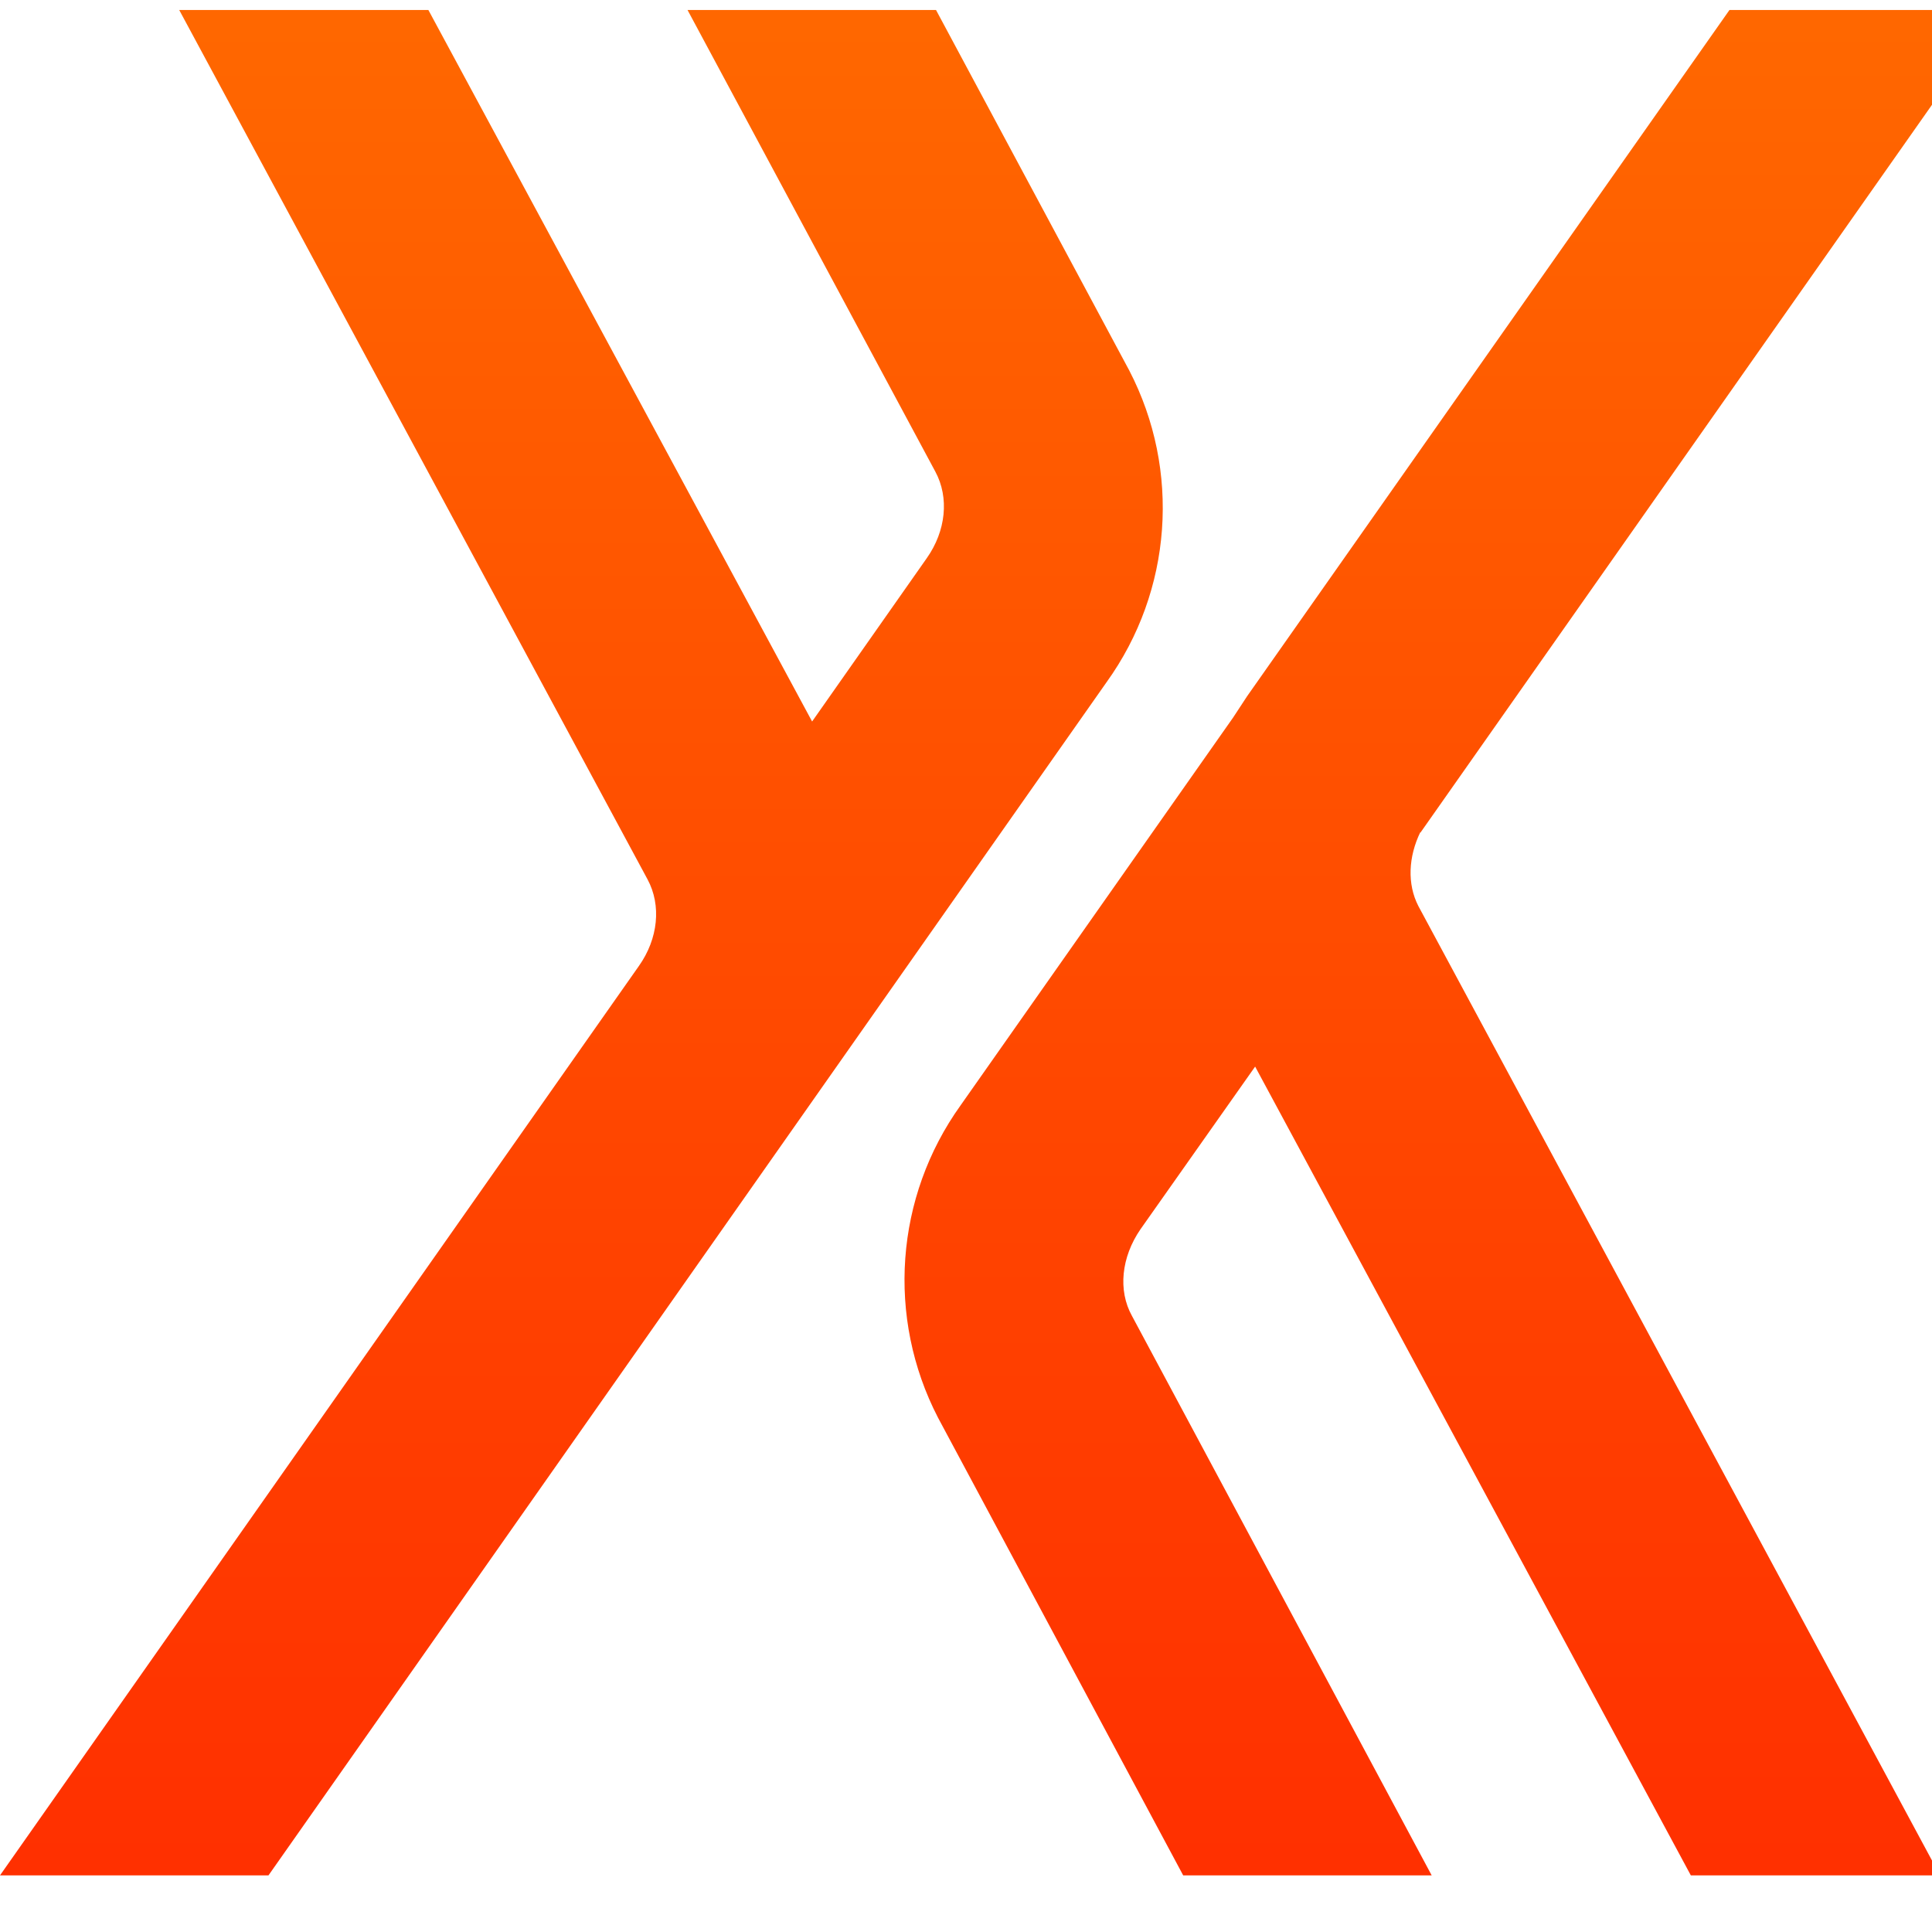
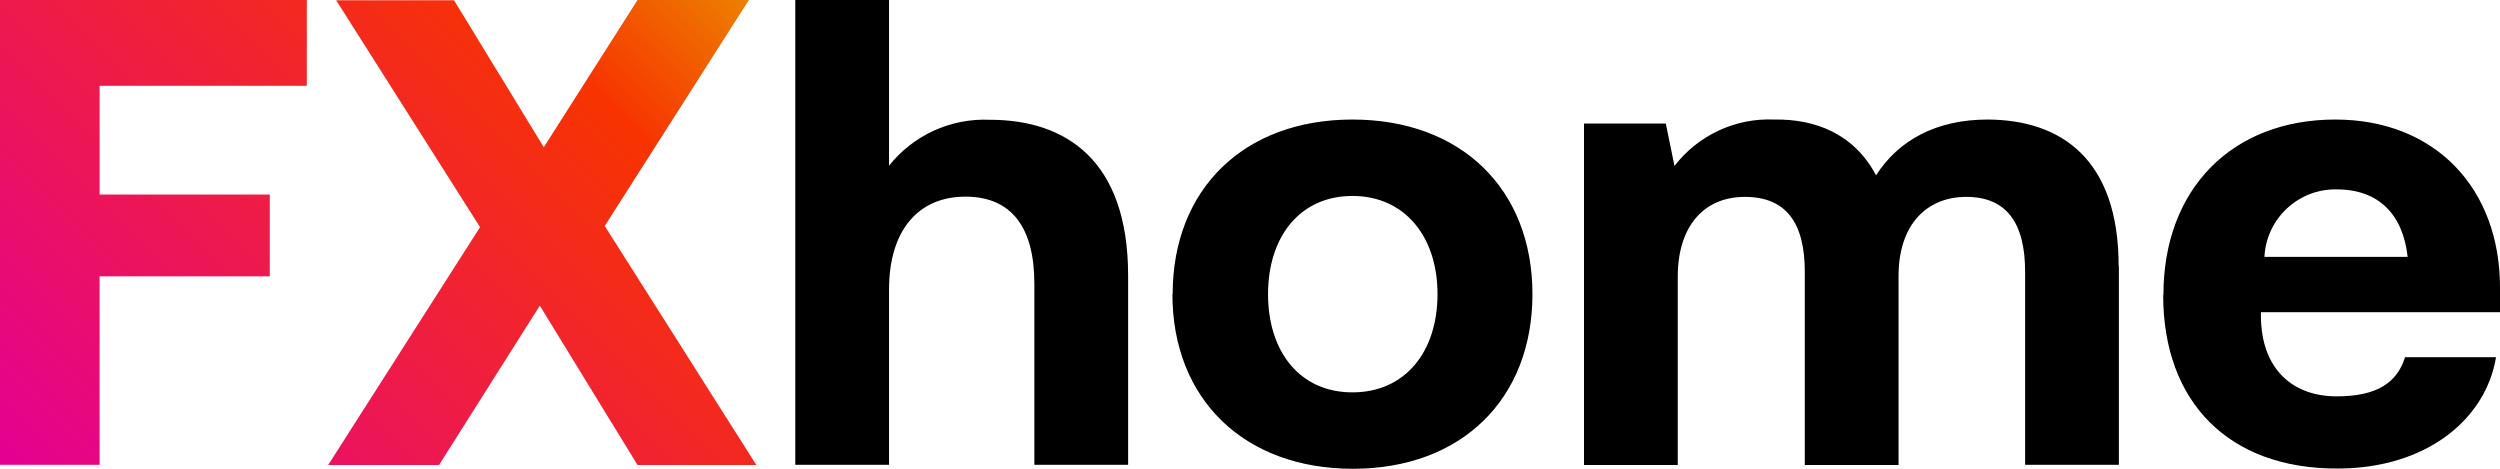
- <svg xmlns="http://www.w3.org/2000/svg" viewBox="0 0 29 29">
-   <path fill="url(#a)" d="M21.32 12.5 30 .15h-4.04l-7.24 10.3-.21.32-4.09 5.82a4.5 4.5 0 0 0-.34 4.69l3.68 6.87h3.73l-4.5-8.4c-.21-.38-.16-.88.13-1.3l1.72-2.44 6.54 12.14h3.74L21.29 13.6c-.17-.33-.15-.74.03-1.11Z" />
-   <path fill="url(#b)" d="M16.95 5.56 14.05.15h-3.73l3.72 6.93c.21.39.16.89-.13 1.3l-1.72 2.45L6.43.15H2.69L9.72 13.2c.21.39.16.89-.13 1.3L0 28.15h4.03l12.58-17.91a4.48 4.48 0 0 0 .34-4.68Z" />
+ <svg xmlns="http://www.w3.org/2000/svg" fill="none" viewBox="0 0 106.66 20">
+   <path fill="url(#a)" d="M0 0h13.09v3.66H4.25V8.3h7.26v3.49H4.25v8.04H0Zm14 19.84h4.73l4.3-6.8 4.17 6.8h5.07L25.8 9.64 31.95 0H27.2l-4 6.28L19.37.01h-5.03l6.14 9.68z" />
+   <path fill="#000" d="M48.13 11.76v8.07h-4V12.1c0-2.38-.96-3.71-2.94-3.71-2.04 0-3.26 1.47-3.26 3.96v7.48h-4V0h4v7.07a5.2 5.2 0 0 1 4.3-1.96c3.24 0 5.9 1.72 5.9 6.65zm1.9.79c0-4.47 3.03-7.45 7.67-7.45 4.65 0 7.68 2.98 7.68 7.45 0 4.48-3.03 7.45-7.66 7.45-4.64 0-7.7-2.97-7.7-7.45zm11.3 0c0-2.46-1.4-4.19-3.63-4.19s-3.6 1.73-3.6 4.19c0 2.46 1.36 4.19 3.6 4.19s3.63-1.72 3.63-4.19zm29.07-1.19v8.47h-4V11.6c0-2.1-.8-3.2-2.51-3.2-1.72 0-2.89 1.22-2.89 3.37v8.07h-4V11.6c0-2.1-.8-3.2-2.56-3.2s-2.86 1.27-2.86 3.4v8.04h-4V5.27h3.49l.37 1.81A5.09 5.09 0 0 1 75.7 5.1c1.73-.03 3.4.6 4.34 2.38.96-1.5 2.58-2.38 4.75-2.38 3.13.01 5.6 1.67 5.6 6.26zm1.9 1.22c0-4.53 2.94-7.48 7.33-7.48 4.25 0 7.03 2.92 7.03 7.17v1.05h-10.2v.14c0 2.26 1.33 3.45 3.23 3.45 1.75 0 2.58-.6 2.92-1.67h3.88c-.43 2.63-2.95 4.75-6.77 4.75-4.62.01-7.43-2.82-7.43-7.4zm10.42-1.62c-.2-1.8-1.22-2.88-3.03-2.88a3.03 3.03 0 0 0-3.08 2.88z" />
  <defs>
-     <linearGradient id="a" x1="21.79" x2="21.79" y1="29.92" y2="-12.63" gradientUnits="userSpaceOnUse">
-       <stop stop-color="#FF2C00" />
-       <stop offset="1" stop-color="#FF8100" />
-     </linearGradient>
-     <linearGradient id="b" x1="8.73" x2="8.73" y1="29.92" y2="-12.63" gradientUnits="userSpaceOnUse">
-       <stop stop-color="#FF2C00" />
-       <stop offset="1" stop-color="#FF8100" />
+     <linearGradient id="a" x1="3.11" x2="29" y1="22.94" y2="-2.96" gradientUnits="userSpaceOnUse">
+       <stop stop-color="#E50093" />
+       <stop offset=".8" stop-color="#F73400" />
+       <stop offset="1" stop-color="#ED8000" />
    </linearGradient>
  </defs>
</svg>
